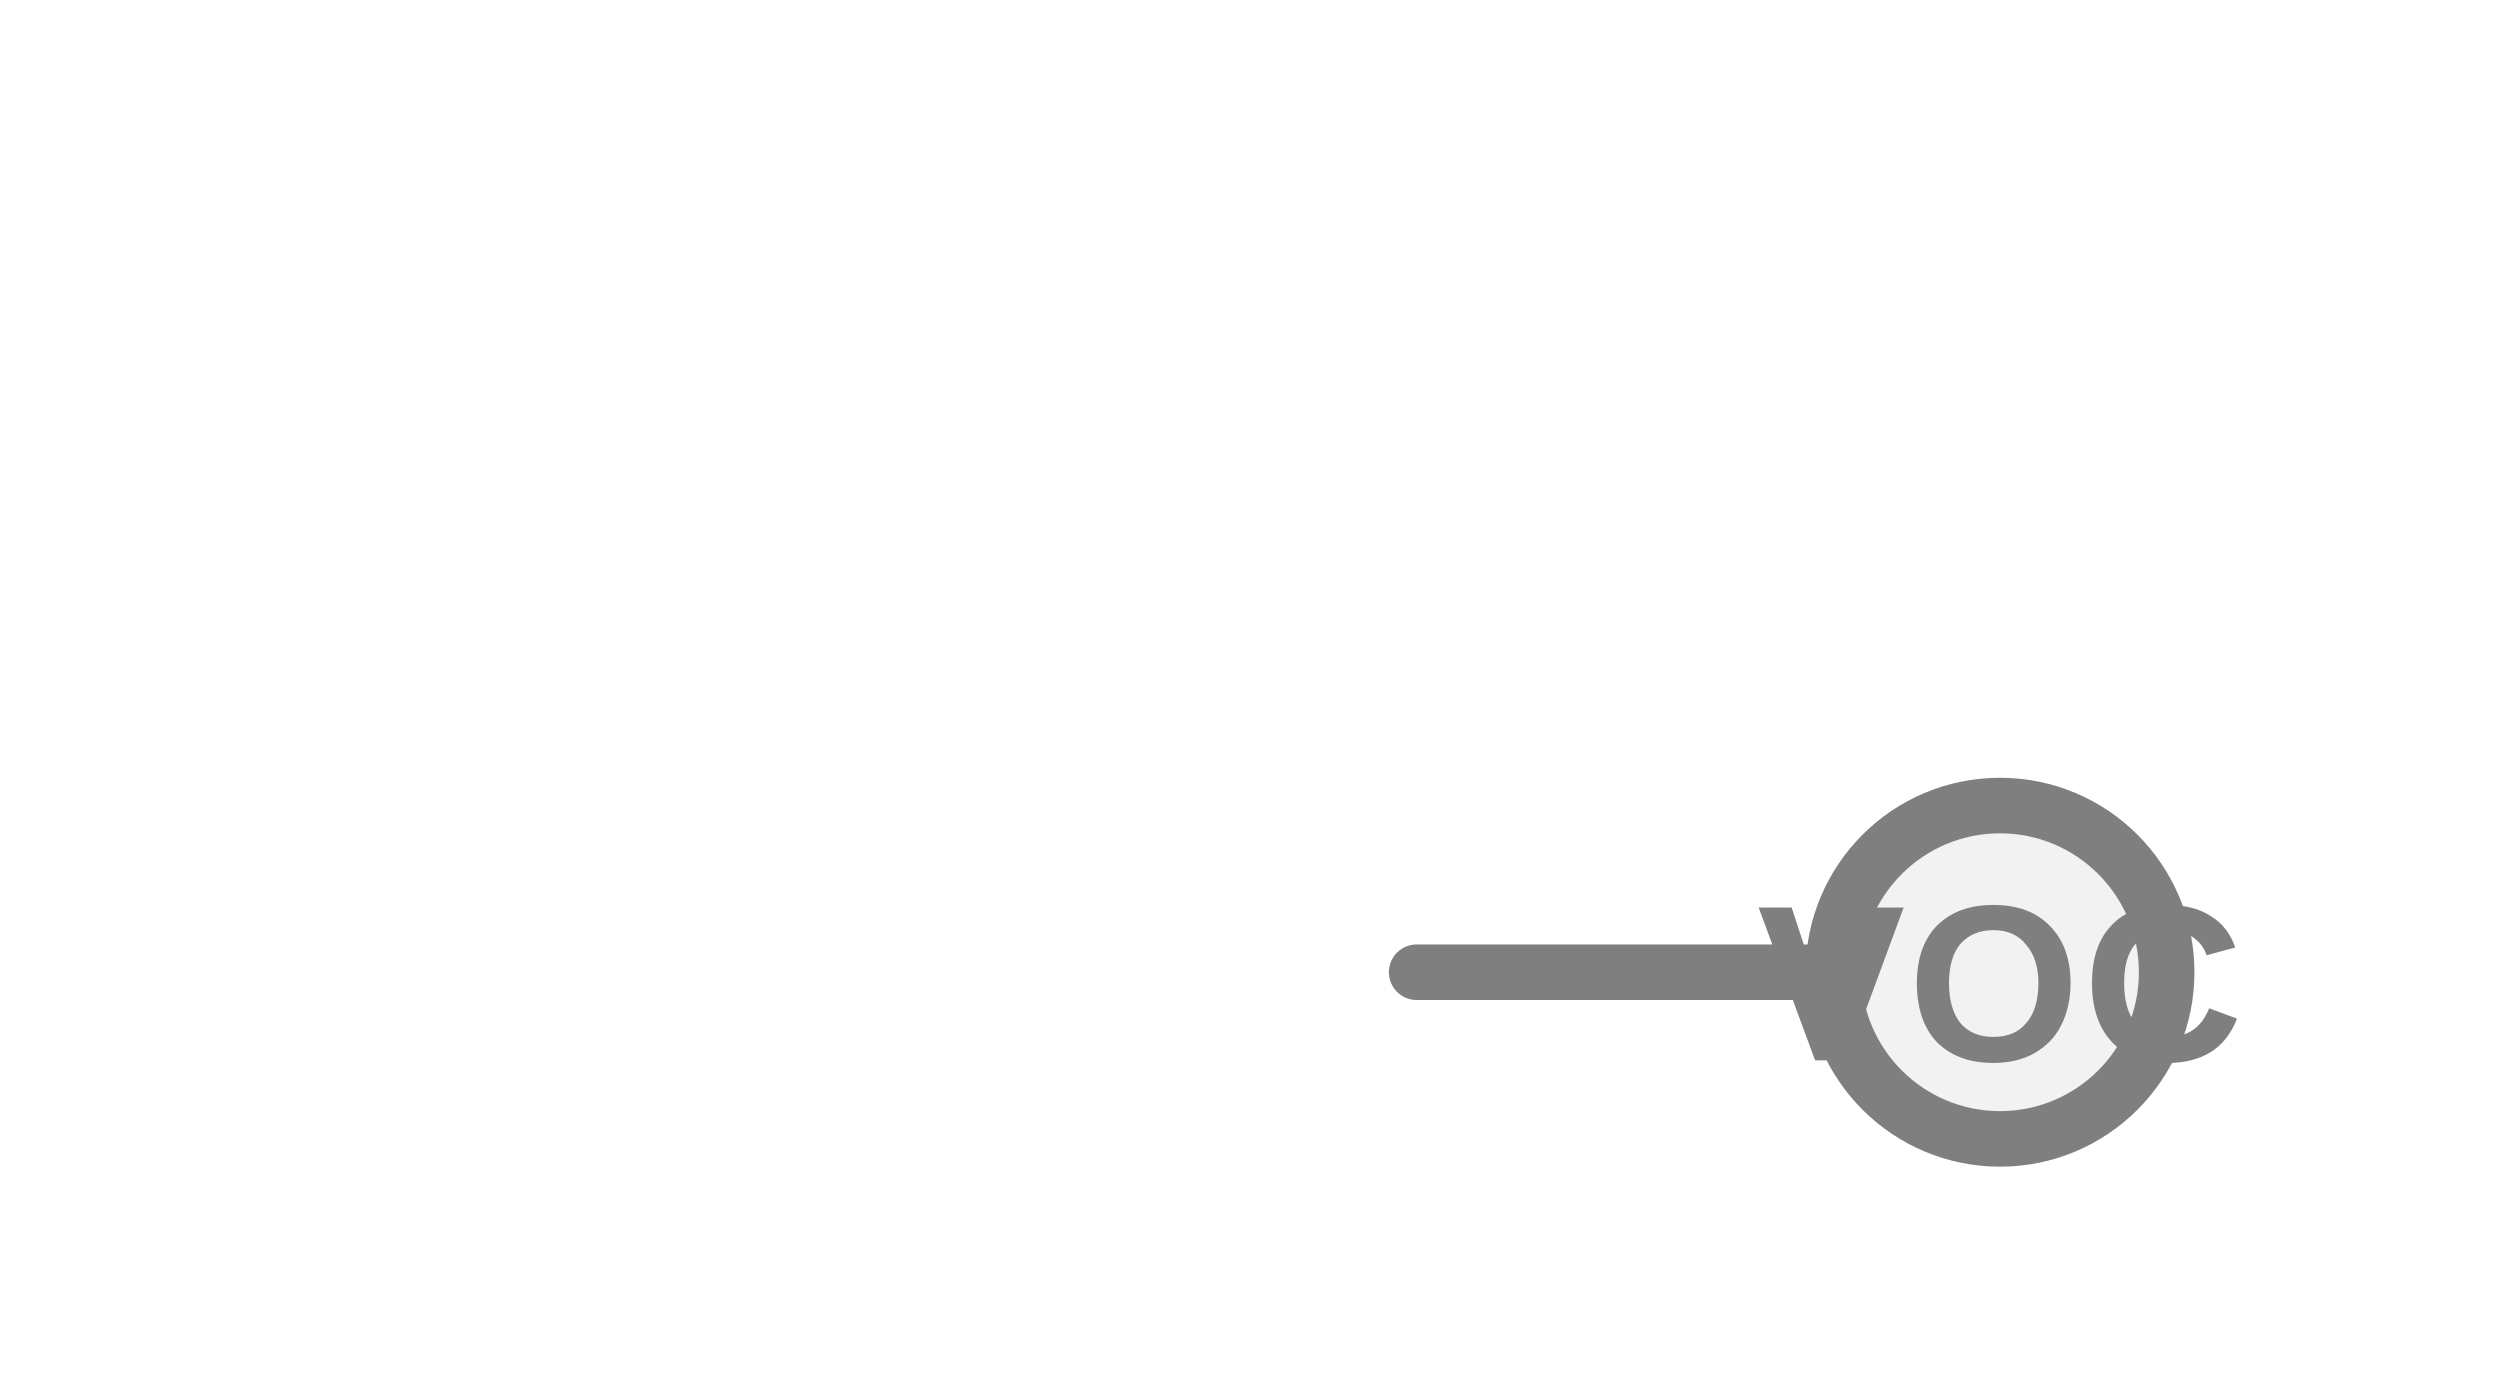
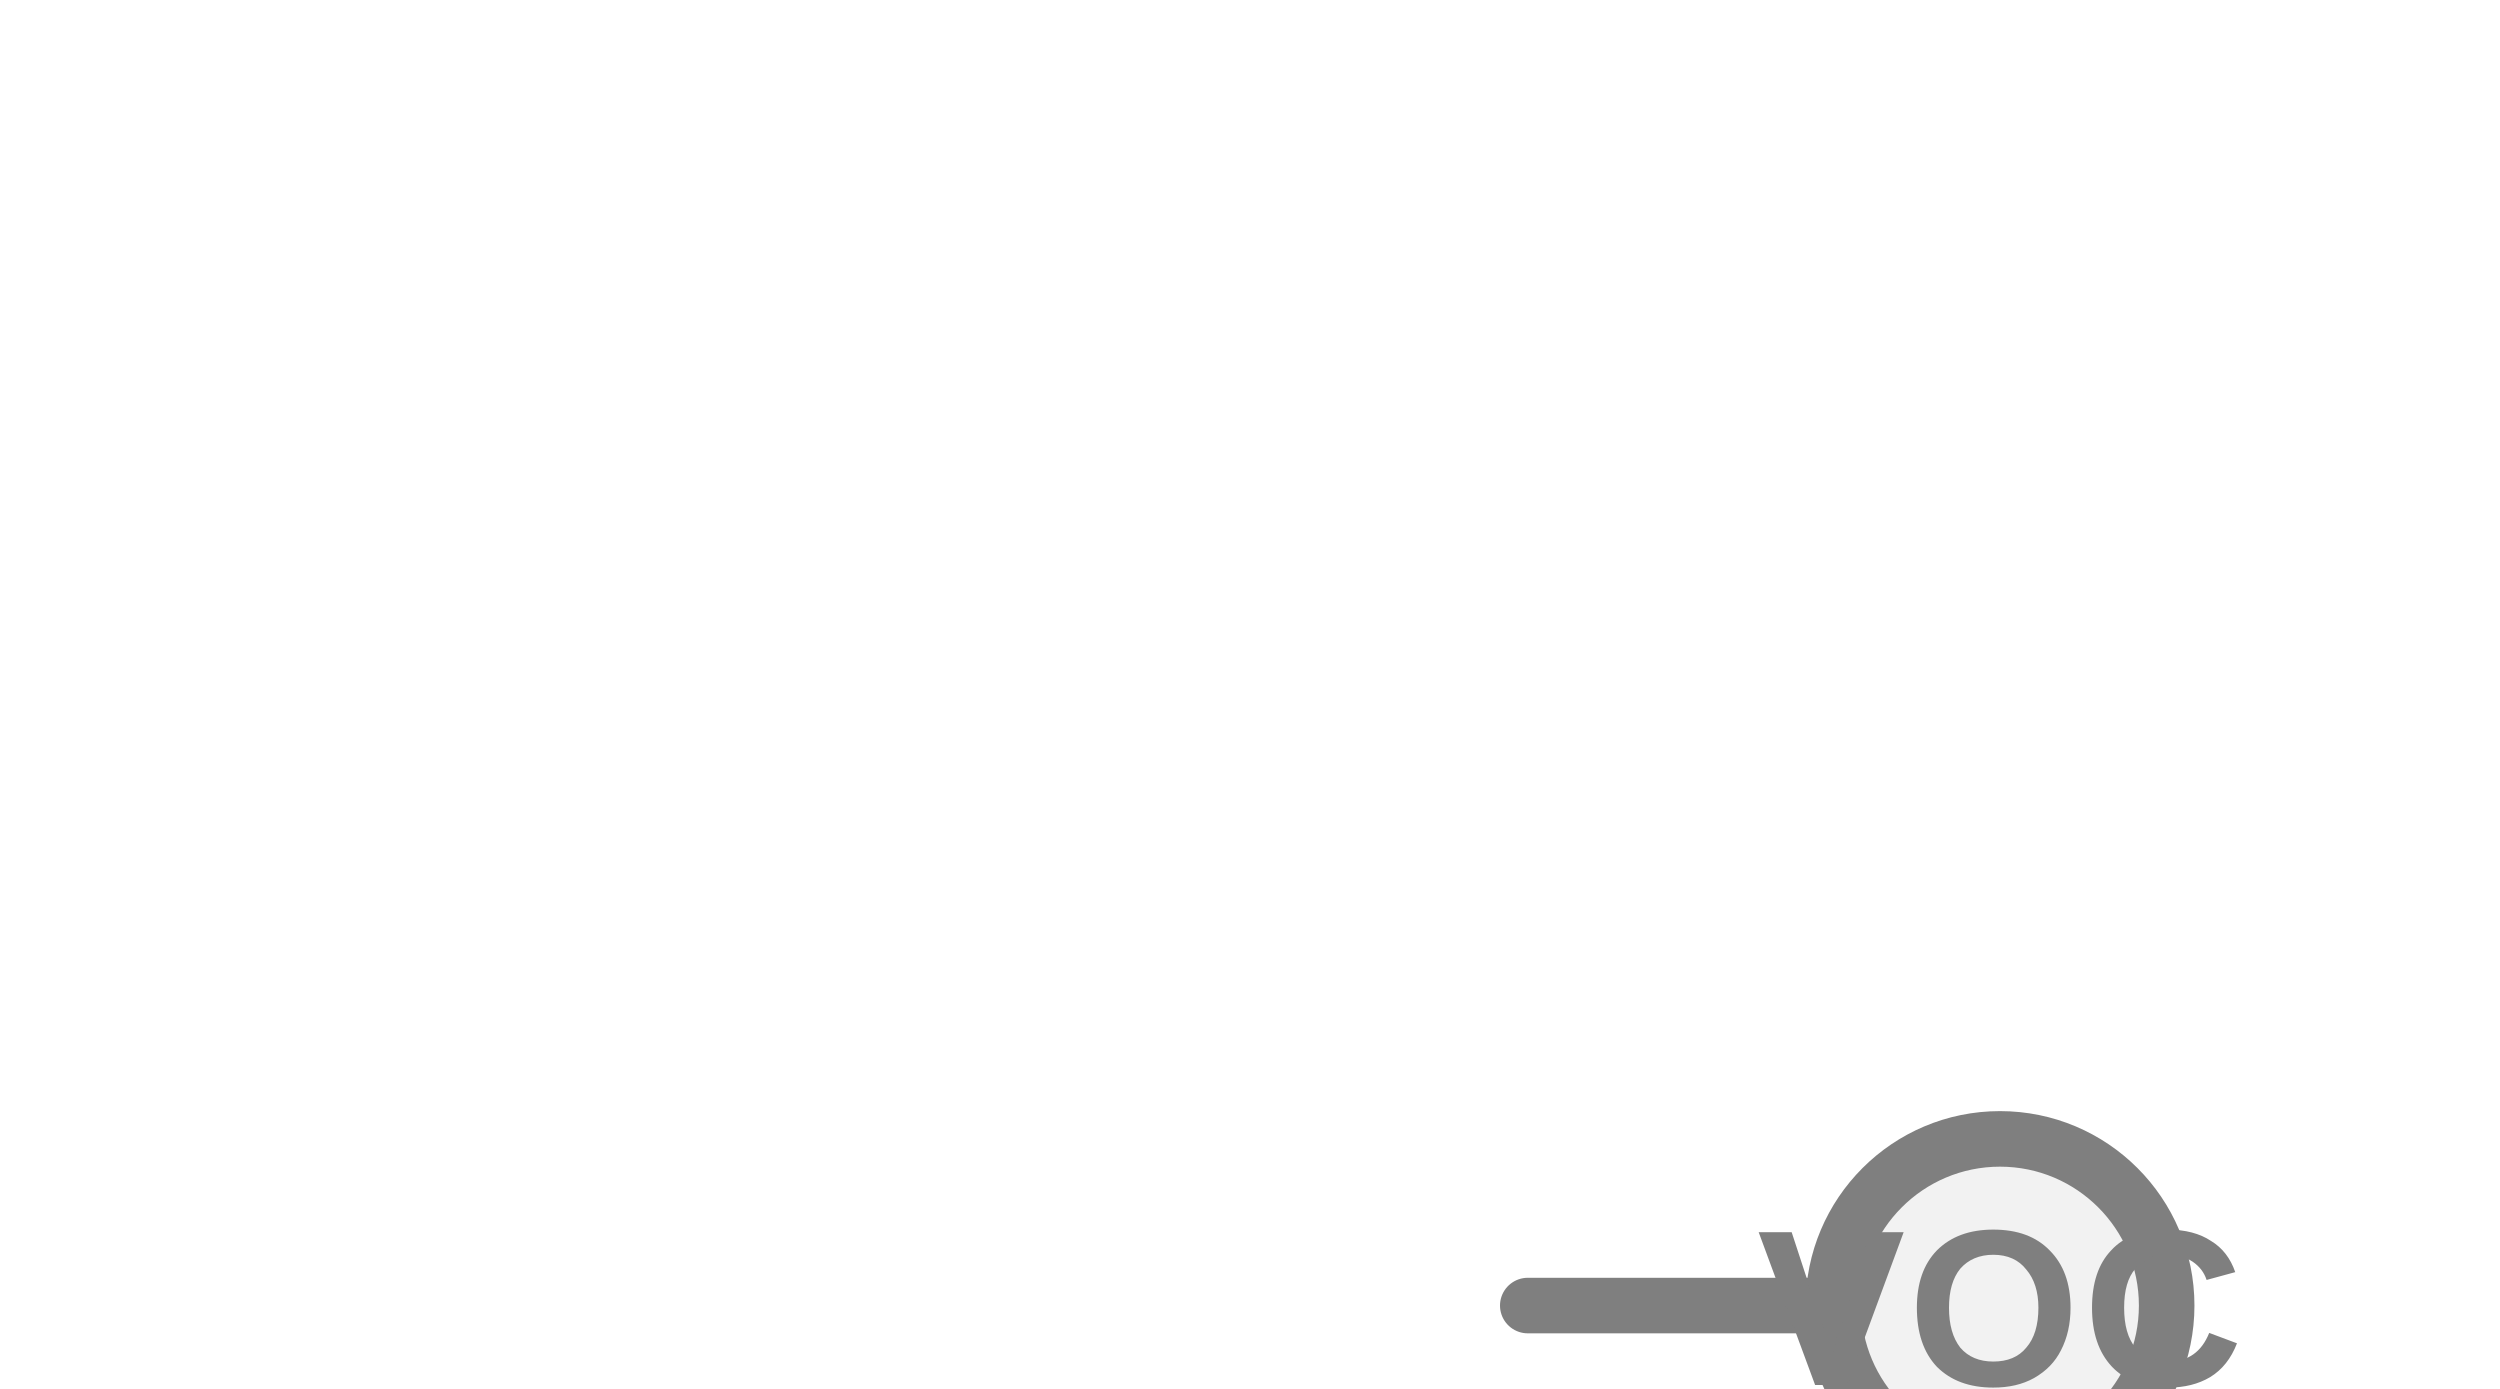
<svg xmlns="http://www.w3.org/2000/svg" width="45px" height="25px" viewBox="0 0 45 25">
-   <line x1="25.5" y1="17.5" x2="33" y2="17.5" stroke="#7f7f7f" stroke-width="1" stroke-linecap="round" />
-   <circle cx="36" cy="17.5" r="3" fill="#f2f2f2" stroke="#7f7f7f" stroke-width="1" />
-   <text x="36" y="17.95" fill="#7f7f7f" font-family="Arial, Helvetica, sans-serif" font-size="4" font-style="normal" font-weight="600" letter-spacing="0.01em" text-anchor="middle" dominant-baseline="middle">VOC</text>
+   <line x1="27.5" y1="23.5" x2="33" y2="23.5" stroke="#7f7f7f" stroke-width="1" stroke-linecap="round" />
+   <circle cx="36" cy="23.5" r="3" fill="#f2f2f2" stroke="#7f7f7f" stroke-width="1" />
+   <text x="36" y="23.796" fill="#7f7f7f" font-family="Arial, Helvetica, sans-serif" font-size="4" font-style="normal" font-weight="600" letter-spacing="0.01em" text-anchor="middle" dominant-baseline="middle">VOC</text>
</svg>
